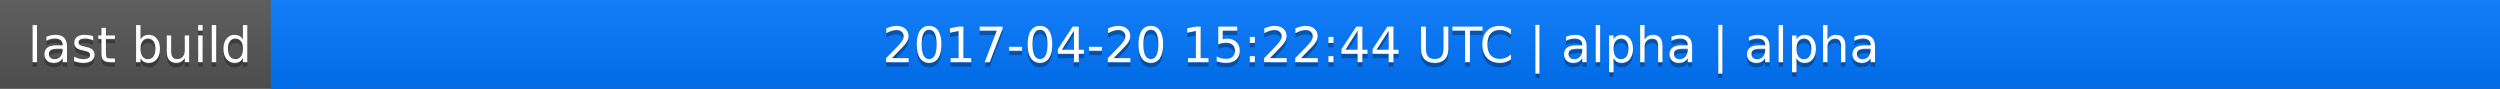
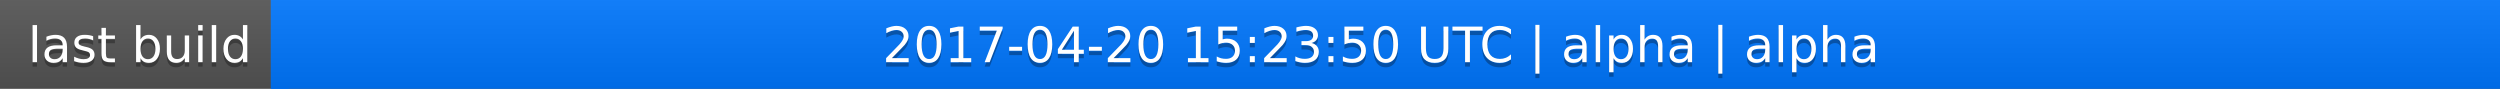
<svg xmlns="http://www.w3.org/2000/svg" width="563" height="20">
  <linearGradient id="a" x2="0" y2="100%">
    <stop offset="0" stop-color="#bbb" stop-opacity=".1" />
    <stop offset="1" stop-opacity=".1" />
  </linearGradient>
  <rect rx="0" width="563" height="20" fill="#555" />
  <rect rx="0" x="61" width="502" height="20" fill="#07f" />
  <path fill="#07f" d="M61 0h4v20h-4z" />
  <rect rx="0" width="563" height="20" fill="url(#a)" />
  <g fill="#fff" text-anchor="middle" font-family="DejaVu Sans,Verdana,Geneva,sans-serif" font-size="11">
    <text x="31.5" y="15" fill="#010101" fill-opacity=".3">last build</text>
    <text x="31.5" y="14">last build</text>
-     <text x="311" y="15" fill="#010101" fill-opacity=".3">2017-04-20 15:22:44 UTC | alpha | alpha</text>
-     <text x="311" y="14">2017-04-20 15:22:44 UTC | alpha | alpha</text>
+     <text x="311" y="15" fill="#010101" fill-opacity=".3">2017-04-20 15:23:50 UTC | alpha | alpha</text>
+     <text x="311" y="14">2017-04-20 15:23:50 UTC | alpha | alpha</text>
  </g>
</svg>
